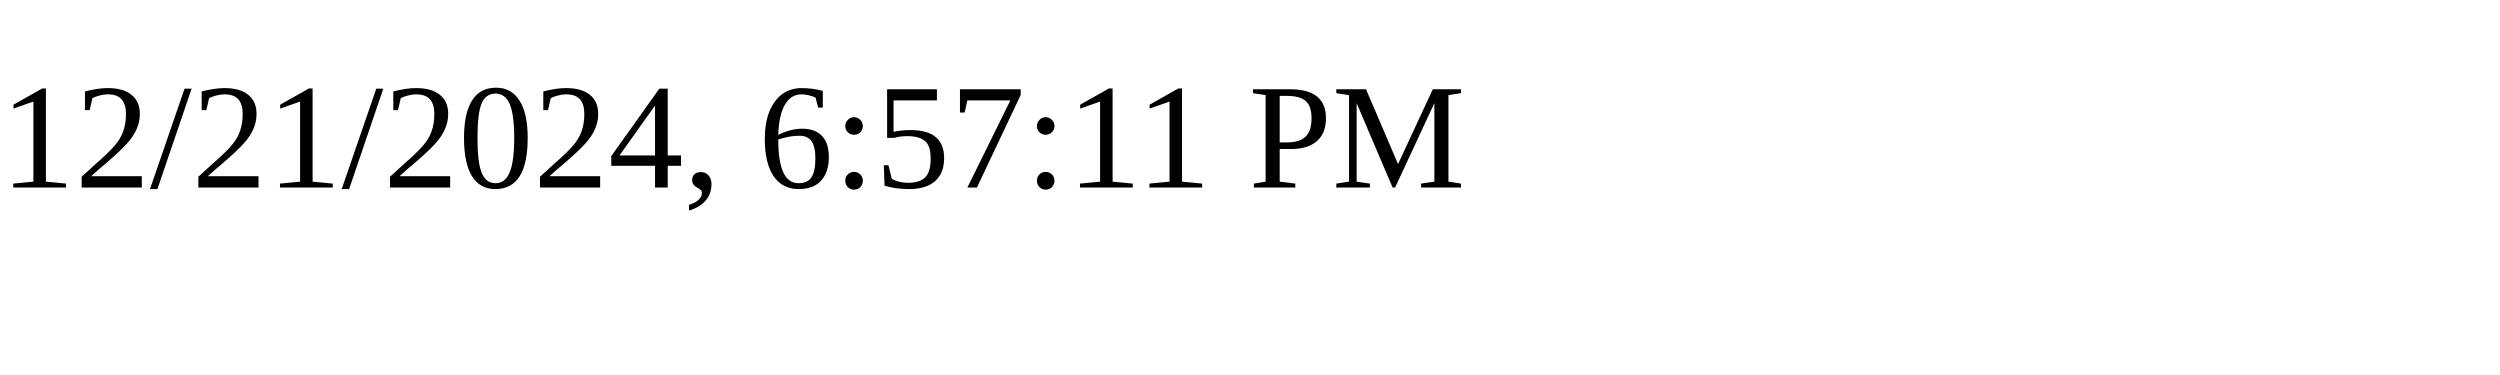
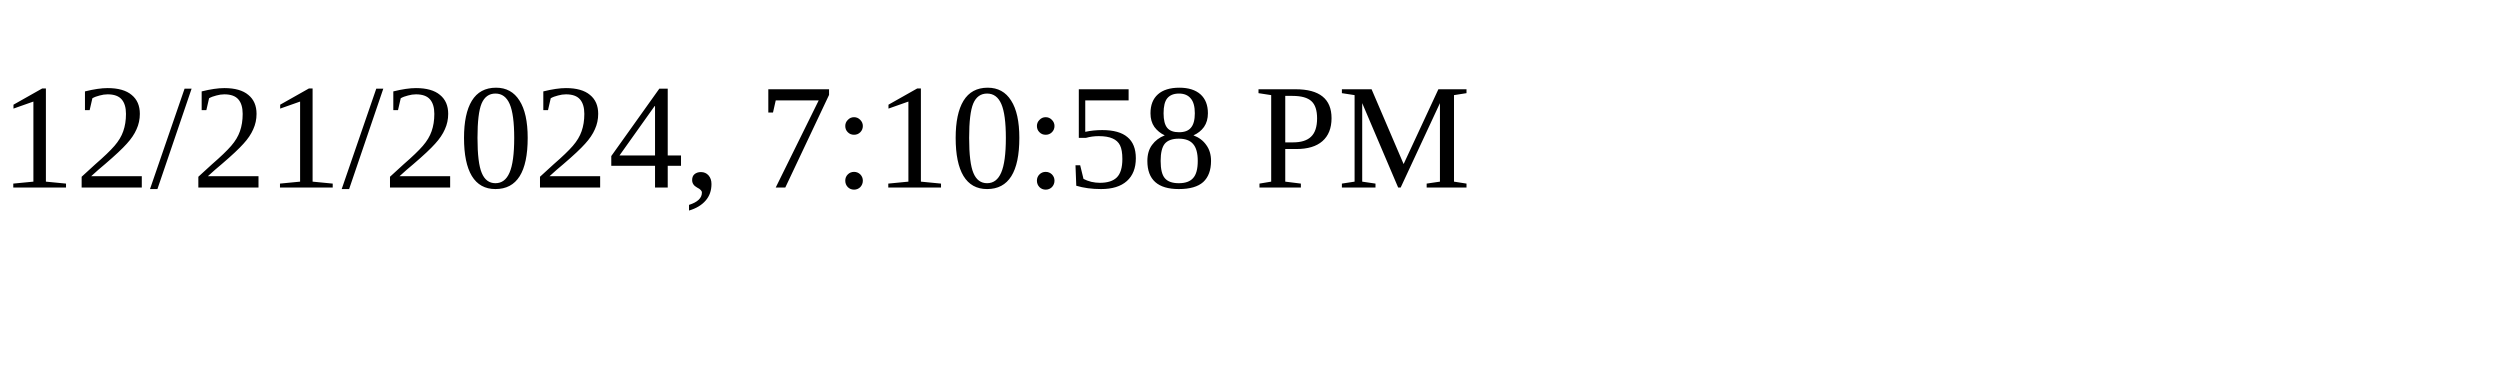
<svg xmlns="http://www.w3.org/2000/svg" height="30" width="200">
-   <text x="0" y="15">12/21/2024, 6:57:11 PM</text>
+   <text x="0" y="15">12/21/2024, 7:10:58 PM</text>
</svg>
